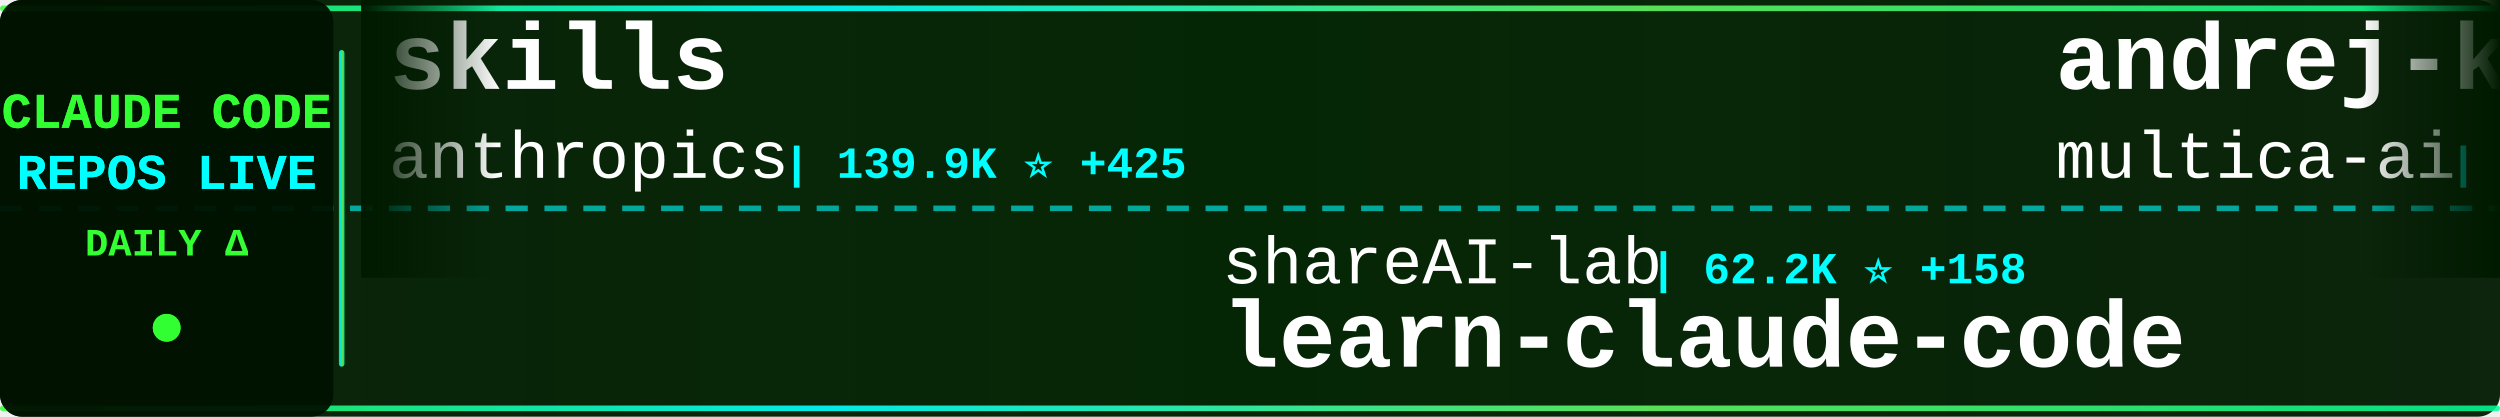
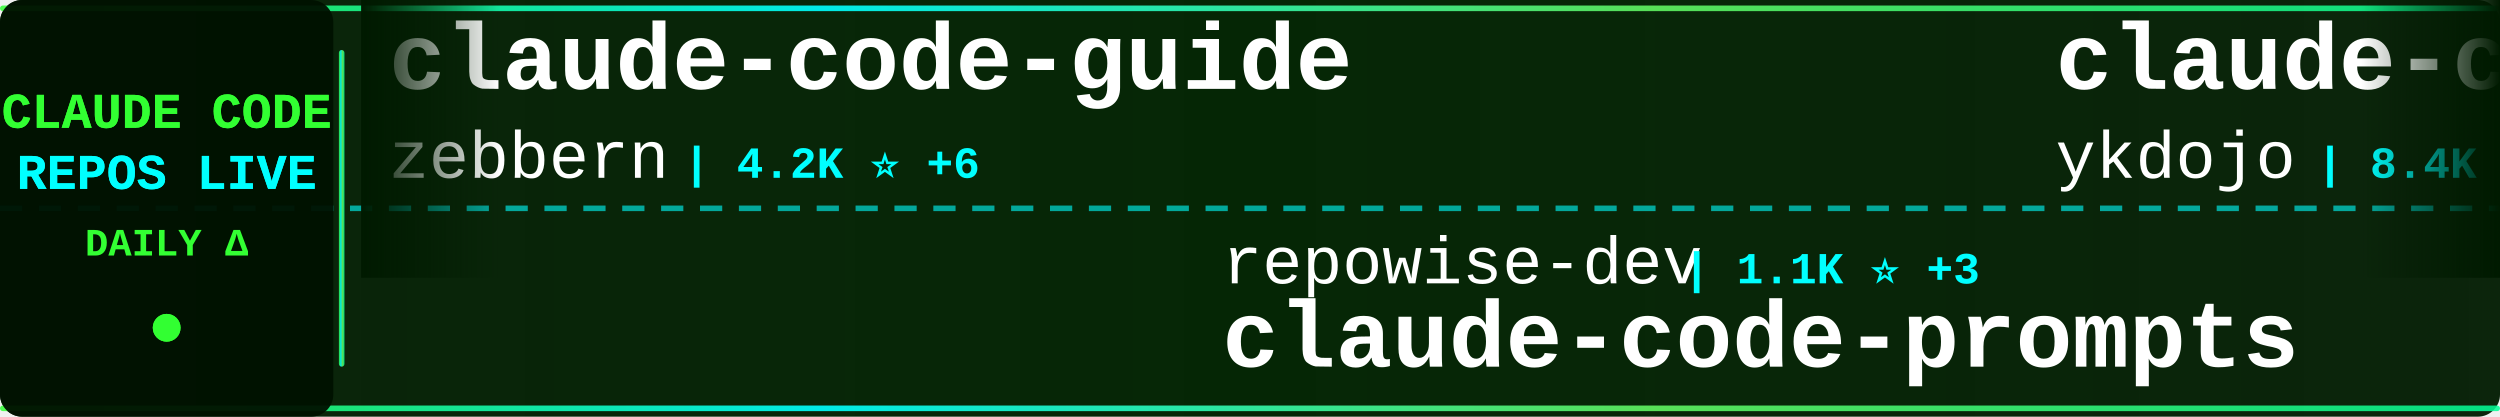
<svg xmlns="http://www.w3.org/2000/svg" width="900" height="150">
  <defs>
    <linearGradient id="tickerBg" x1="0%" y1="0%" x2="100%" y2="0%">
      <stop offset="0%" style="stop-color:#001a00;stop-opacity:0.95" />
      <stop offset="50%" style="stop-color:#002200;stop-opacity:0.98" />
      <stop offset="100%" style="stop-color:#001a00;stop-opacity:0.95" />
    </linearGradient>
    <linearGradient id="borderGrad" x1="0%" y1="0%" x2="100%" y2="0%">
      <stop offset="0%" style="stop-color:#33ff33;stop-opacity:0.85">
        <animate attributeName="stop-opacity" values="0.85;1;0.85" dur="2s" repeatCount="indefinite" />
      </stop>
      <stop offset="33%" style="stop-color:#00ffff;stop-opacity:0.9">
        <animate attributeName="stop-opacity" values="0.9;1;0.9" dur="2.2s" repeatCount="indefinite" />
      </stop>
      <stop offset="66%" style="stop-color:#66ff66;stop-opacity:0.85">
        <animate attributeName="stop-opacity" values="0.85;1;0.85" dur="1.8s" repeatCount="indefinite" />
      </stop>
      <stop offset="100%" style="stop-color:#00ff99;stop-opacity:0.85">
        <animate attributeName="stop-opacity" values="0.85;1;0.85" dur="2s" repeatCount="indefinite" />
      </stop>
    </linearGradient>
    <filter id="textGlow">
      <feGaussianBlur stdDeviation="0.1" result="coloredBlur" />
      <feMerge>
        <feMergeNode in="coloredBlur" />
        <feMergeNode in="SourceGraphic" />
      </feMerge>
    </filter>
    <filter id="metricGlow">
      <feGaussianBlur stdDeviation="0.2" result="coloredBlur" />
      <feMerge>
        <feMergeNode in="coloredBlur" />
        <feMergeNode in="SourceGraphic" />
      </feMerge>
    </filter>
    <linearGradient id="leftFade" x1="0%" y1="0%" x2="100%" y2="0%">
      <stop offset="0%" style="stop-color:#001a00;stop-opacity:1" />
      <stop offset="100%" style="stop-color:#001a00;stop-opacity:0" />
    </linearGradient>
    <linearGradient id="rightFade" x1="0%" y1="0%" x2="100%" y2="0%">
      <stop offset="0%" style="stop-color:#001a00;stop-opacity:0" />
      <stop offset="100%" style="stop-color:#001a00;stop-opacity:1" />
    </linearGradient>
  </defs>
  <rect width="900" height="150" fill="url(#tickerBg)" rx="8" />
  <rect x="0" y="2" width="900" height="2" fill="url(#borderGrad)" rx="1" />
  <rect x="0" y="146" width="900" height="2" fill="url(#borderGrad)" rx="1" />
  <line x1="0" y1="75" x2="900" y2="75" stroke="#00ffff" stroke-width="2" stroke-dasharray="8 6" opacity="0.6" />
  <rect x="0" y="0" width="120" height="150" fill="#001100" opacity="0.95" rx="8" />
  <text x="60" y="46" font-family="'Courier New', monospace" font-size="18" font-weight="bold" fill="#33ff33" text-anchor="middle" filter="url(#textGlow)">
    CLAUDE CODE
  </text>
  <text x="60" y="68" font-family="'Courier New', monospace" font-size="18" font-weight="bold" fill="#00ffff" text-anchor="middle" filter="url(#textGlow)">
    REPOS LIVE
  </text>
  <text x="60" y="92" font-family="'Courier New', monospace" font-size="14" font-weight="bold" fill="#33ff33" text-anchor="middle">
    DAILY Δ
  </text>
  <circle cx="60" cy="118" r="5" fill="#33ff33" filter="url(#metricGlow)">
    <animate attributeName="r" values="4;6;4" dur="1.5s" repeatCount="indefinite" />
    <animate attributeName="opacity" values="0.6;1;0.6" dur="1.5s" repeatCount="indefinite" />
  </circle>
  <rect x="122" y="18" width="2" height="114" fill="url(#borderGrad)" rx="1" />
  <clipPath id="tickerClip">
    <rect x="130" y="0" width="770" height="150" />
  </clipPath>
  <g clip-path="url(#tickerClip)">
    <g id="tickerItems">
      <animateTransform attributeName="transform" attributeType="XML" type="translate" from="0 0" to="-3000 0" dur="54s" repeatCount="indefinite" />
      <g transform="translate(0, 0)">
-         <text x="140" y="32" font-family="'Courier New', monospace" font-size="34" font-weight="bold" fill="#ffffff">skills</text>
-         <text x="140" y="64" font-family="'Courier New', monospace" font-size="24" font-weight="normal" fill="#ffffff" opacity="1.0">anthropics</text>
-         <text x="282" y="64" font-family="'Courier New', monospace" font-size="16" font-weight="bold" fill="#00ffff"> | 139.9K ⭐ +425</text>
+         <text x="140" y="32" font-family="'Courier New', monospace" font-size="34" font-weight="bold" fill="#ffffff">claude-code-guide</text>
+         <text x="140" y="64" font-family="'Courier New', monospace" font-size="24" font-weight="normal" fill="#ffffff" opacity="1.0">zebbern</text>
+         <text x="246" y="64" font-family="'Courier New', monospace" font-size="16" font-weight="bold" fill="#00ffff"> | 4.2K ⭐ +6</text>
      </g>
      <g transform="translate(300, 0)">
-         <text x="140" y="102" font-family="'Courier New', monospace" font-size="24" font-weight="normal" fill="#ffffff" opacity="1.0">shareAI-lab</text>
-         <text x="294" y="102" font-family="'Courier New', monospace" font-size="16" font-weight="bold" fill="#00ffff"> | 62.2K ⭐ +158</text>
-         <text x="140" y="132" font-family="'Courier New', monospace" font-size="34" font-weight="bold" fill="#ffffff">learn-claude-code</text>
+         <text x="140" y="102" font-family="'Courier New', monospace" font-size="24" font-weight="normal" fill="#ffffff" opacity="1.0">repowise-dev</text>
+         <text x="306" y="102" font-family="'Courier New', monospace" font-size="16" font-weight="bold" fill="#00ffff"> | 1.1K ⭐ +3</text>
+         <text x="140" y="132" font-family="'Courier New', monospace" font-size="34" font-weight="bold" fill="#ffffff">claude-code-prompts</text>
      </g>
      <g transform="translate(600, 0)">
-         <text x="140" y="32" font-family="'Courier New', monospace" font-size="34" font-weight="bold" fill="#ffffff">andrej-karpathy-skills</text>
-         <text x="140" y="64" font-family="'Courier New', monospace" font-size="24" font-weight="normal" fill="#ffffff" opacity="1.0">multica-ai</text>
-         <text x="282" y="64" font-family="'Courier New', monospace" font-size="16" font-weight="bold" fill="#00ffff"> | 150.4K ⭐ +2.6K</text>
+         <text x="140" y="32" font-family="'Courier New', monospace" font-size="34" font-weight="bold" fill="#ffffff">claude-code-tips</text>
+         <text x="140" y="64" font-family="'Courier New', monospace" font-size="24" font-weight="normal" fill="#ffffff" opacity="1.0">ykdojo</text>
+         <text x="234" y="64" font-family="'Courier New', monospace" font-size="16" font-weight="bold" fill="#00ffff"> | 8.4K ⭐ +18</text>
      </g>
      <g transform="translate(900, 0)">
-         <text x="140" y="102" font-family="'Courier New', monospace" font-size="24" font-weight="normal" fill="#ffffff" opacity="1.0">lintsinghua</text>
-         <text x="294" y="102" font-family="'Courier New', monospace" font-size="16" font-weight="bold" fill="#00ffff"> | 3.4K ⭐ +10</text>
-         <text x="140" y="132" font-family="'Courier New', monospace" font-size="34" font-weight="bold" fill="#ffffff">claude-code-book</text>
+         <text x="140" y="102" font-family="'Courier New', monospace" font-size="24" font-weight="normal" fill="#ffffff" opacity="1.0">Windy3f3f3f3f</text>
+         <text x="318" y="102" font-family="'Courier New', monospace" font-size="16" font-weight="bold" fill="#00ffff"> | 2.4K ⭐ +8</text>
+         <text x="140" y="132" font-family="'Courier New', monospace" font-size="34" font-weight="bold" fill="#ffffff">how-claude-code-works</text>
      </g>
      <g transform="translate(1200, 0)">
-         <text x="140" y="32" font-family="'Courier New', monospace" font-size="34" font-weight="bold" fill="#ffffff">claude-code-infrastructu...</text>
-         <text x="140" y="64" font-family="'Courier New', monospace" font-size="24" font-weight="normal" fill="#ffffff" opacity="1.0">diet103</text>
-         <text x="246" y="64" font-family="'Courier New', monospace" font-size="16" font-weight="bold" fill="#00ffff"> | 9.7K ⭐ +2</text>
+         <text x="140" y="32" font-family="'Courier New', monospace" font-size="34" font-weight="bold" fill="#ffffff">Claude-Code-Workflow</text>
+         <text x="140" y="64" font-family="'Courier New', monospace" font-size="24" font-weight="normal" fill="#ffffff" opacity="1.0">catlog22</text>
+         <text x="258" y="64" font-family="'Courier New', monospace" font-size="16" font-weight="bold" fill="#00ffff"> | 2.0K ⭐ +2</text>
      </g>
      <g transform="translate(1500, 0)">
-         <text x="140" y="102" font-family="'Courier New', monospace" font-size="24" font-weight="normal" fill="#ffffff" opacity="1.0">fazxes</text>
-         <text x="234" y="102" font-family="'Courier New', monospace" font-size="16" font-weight="bold" fill="#00ffff"> | 217 ⭐ +1</text>
-         <text x="140" y="132" font-family="'Courier New', monospace" font-size="34" font-weight="bold" fill="#ffffff">Claude-code</text>
+         <text x="140" y="102" font-family="'Courier New', monospace" font-size="24" font-weight="normal" fill="#ffffff" opacity="1.0">xorespesp</text>
+         <text x="270" y="102" font-family="'Courier New', monospace" font-size="16" font-weight="bold" fill="#00ffff"> | 225 ⭐ +1</text>
+         <text x="140" y="132" font-family="'Courier New', monospace" font-size="34" font-weight="bold" fill="#ffffff">claude-code</text>
      </g>
      <g transform="translate(1800, 0)">
-         <text x="140" y="32" font-family="'Courier New', monospace" font-size="34" font-weight="bold" fill="#ffffff">claude-code-cli</text>
-         <text x="140" y="64" font-family="'Courier New', monospace" font-size="24" font-weight="normal" fill="#ffffff" opacity="1.0">huangserva</text>
-         <text x="282" y="64" font-family="'Courier New', monospace" font-size="16" font-weight="bold" fill="#00ffff"> | 588 ⭐</text>
+         <text x="140" y="32" font-family="'Courier New', monospace" font-size="34" font-weight="bold" fill="#ffffff">Open-ClaudeCode</text>
+         <text x="140" y="64" font-family="'Courier New', monospace" font-size="24" font-weight="normal" fill="#ffffff" opacity="1.0">LING71671</text>
+         <text x="270" y="64" font-family="'Courier New', monospace" font-size="16" font-weight="bold" fill="#00ffff"> | 859 ⭐ +4</text>
      </g>
      <g transform="translate(2100, 0)">
-         <text x="140" y="102" font-family="'Courier New', monospace" font-size="24" font-weight="normal" fill="#ffffff" opacity="1.0">Alishahryar1</text>
-         <text x="306" y="102" font-family="'Courier New', monospace" font-size="16" font-weight="bold" fill="#00ffff"> | 28.7K ⭐ +563</text>
-         <text x="140" y="132" font-family="'Courier New', monospace" font-size="34" font-weight="bold" fill="#ffffff">free-claude-code</text>
+         <text x="140" y="102" font-family="'Courier New', monospace" font-size="24" font-weight="normal" fill="#ffffff" opacity="1.0">affaan-m</text>
+         <text x="258" y="102" font-family="'Courier New', monospace" font-size="16" font-weight="bold" fill="#00ffff"> | 189.8K ⭐ +1.2K</text>
+         <text x="140" y="132" font-family="'Courier New', monospace" font-size="34" font-weight="bold" fill="#ffffff">ECC</text>
      </g>
      <g transform="translate(2400, 0)">
-         <text x="140" y="32" font-family="'Courier New', monospace" font-size="34" font-weight="bold" fill="#ffffff">claude-code-showcase</text>
-         <text x="140" y="64" font-family="'Courier New', monospace" font-size="24" font-weight="normal" fill="#ffffff" opacity="1.0">ChrisWiles</text>
-         <text x="282" y="64" font-family="'Courier New', monospace" font-size="16" font-weight="bold" fill="#00ffff"> | 5.9K ⭐ +2</text>
+         <text x="140" y="32" font-family="'Courier New', monospace" font-size="34" font-weight="bold" fill="#ffffff">claude-code-reverse</text>
+         <text x="140" y="64" font-family="'Courier New', monospace" font-size="24" font-weight="normal" fill="#ffffff" opacity="1.0">Yuyz0112</text>
+         <text x="258" y="64" font-family="'Courier New', monospace" font-size="16" font-weight="bold" fill="#00ffff"> | 2.4K ⭐</text>
      </g>
      <g transform="translate(2700, 0)">
-         <text x="140" y="102" font-family="'Courier New', monospace" font-size="24" font-weight="normal" fill="#ffffff" opacity="1.0">sickn33</text>
-         <text x="246" y="102" font-family="'Courier New', monospace" font-size="16" font-weight="bold" fill="#00ffff"> | 38.5K ⭐ +86</text>
-         <text x="140" y="132" font-family="'Courier New', monospace" font-size="34" font-weight="bold" fill="#ffffff">antigravity-awesome-skil...</text>
+         <text x="140" y="102" font-family="'Courier New', monospace" font-size="24" font-weight="normal" fill="#ffffff" opacity="1.0">Cranot</text>
+         <text x="234" y="102" font-family="'Courier New', monospace" font-size="16" font-weight="bold" fill="#00ffff"> | 2.8K ⭐ +6</text>
+         <text x="140" y="132" font-family="'Courier New', monospace" font-size="34" font-weight="bold" fill="#ffffff">claude-code-guide</text>
      </g>
      <g transform="translate(3000, 0)">
-         <text x="140" y="32" font-family="'Courier New', monospace" font-size="34" font-weight="bold" fill="#ffffff">skills</text>
-         <text x="140" y="64" font-family="'Courier New', monospace" font-size="24" font-weight="normal" fill="#ffffff" opacity="1.0">anthropics</text>
-         <text x="282" y="64" font-family="'Courier New', monospace" font-size="16" font-weight="bold" fill="#00ffff"> | 139.9K ⭐ +425</text>
+         <text x="140" y="32" font-family="'Courier New', monospace" font-size="34" font-weight="bold" fill="#ffffff">claude-code-guide</text>
+         <text x="140" y="64" font-family="'Courier New', monospace" font-size="24" font-weight="normal" fill="#ffffff" opacity="1.0">zebbern</text>
+         <text x="246" y="64" font-family="'Courier New', monospace" font-size="16" font-weight="bold" fill="#00ffff"> | 4.2K ⭐ +6</text>
      </g>
      <g transform="translate(3300, 0)">
-         <text x="140" y="102" font-family="'Courier New', monospace" font-size="24" font-weight="normal" fill="#ffffff" opacity="1.0">shareAI-lab</text>
-         <text x="294" y="102" font-family="'Courier New', monospace" font-size="16" font-weight="bold" fill="#00ffff"> | 62.2K ⭐ +158</text>
-         <text x="140" y="132" font-family="'Courier New', monospace" font-size="34" font-weight="bold" fill="#ffffff">learn-claude-code</text>
+         <text x="140" y="102" font-family="'Courier New', monospace" font-size="24" font-weight="normal" fill="#ffffff" opacity="1.0">repowise-dev</text>
+         <text x="306" y="102" font-family="'Courier New', monospace" font-size="16" font-weight="bold" fill="#00ffff"> | 1.1K ⭐ +3</text>
+         <text x="140" y="132" font-family="'Courier New', monospace" font-size="34" font-weight="bold" fill="#ffffff">claude-code-prompts</text>
      </g>
      <g transform="translate(3600, 0)">
-         <text x="140" y="32" font-family="'Courier New', monospace" font-size="34" font-weight="bold" fill="#ffffff">andrej-karpathy-skills</text>
-         <text x="140" y="64" font-family="'Courier New', monospace" font-size="24" font-weight="normal" fill="#ffffff" opacity="1.0">multica-ai</text>
-         <text x="282" y="64" font-family="'Courier New', monospace" font-size="16" font-weight="bold" fill="#00ffff"> | 150.4K ⭐ +2.6K</text>
+         <text x="140" y="32" font-family="'Courier New', monospace" font-size="34" font-weight="bold" fill="#ffffff">claude-code-tips</text>
+         <text x="140" y="64" font-family="'Courier New', monospace" font-size="24" font-weight="normal" fill="#ffffff" opacity="1.0">ykdojo</text>
+         <text x="234" y="64" font-family="'Courier New', monospace" font-size="16" font-weight="bold" fill="#00ffff"> | 8.4K ⭐ +18</text>
      </g>
      <g transform="translate(3900, 0)">
-         <text x="140" y="102" font-family="'Courier New', monospace" font-size="24" font-weight="normal" fill="#ffffff" opacity="1.0">lintsinghua</text>
-         <text x="294" y="102" font-family="'Courier New', monospace" font-size="16" font-weight="bold" fill="#00ffff"> | 3.4K ⭐ +10</text>
-         <text x="140" y="132" font-family="'Courier New', monospace" font-size="34" font-weight="bold" fill="#ffffff">claude-code-book</text>
+         <text x="140" y="102" font-family="'Courier New', monospace" font-size="24" font-weight="normal" fill="#ffffff" opacity="1.0">Windy3f3f3f3f</text>
+         <text x="318" y="102" font-family="'Courier New', monospace" font-size="16" font-weight="bold" fill="#00ffff"> | 2.4K ⭐ +8</text>
+         <text x="140" y="132" font-family="'Courier New', monospace" font-size="34" font-weight="bold" fill="#ffffff">how-claude-code-works</text>
      </g>
    </g>
  </g>
  <rect x="130" y="0" width="50" height="100" fill="url(#leftFade)" />
  <rect x="850" y="0" width="50" height="100" fill="url(#rightFade)" />
</svg>
